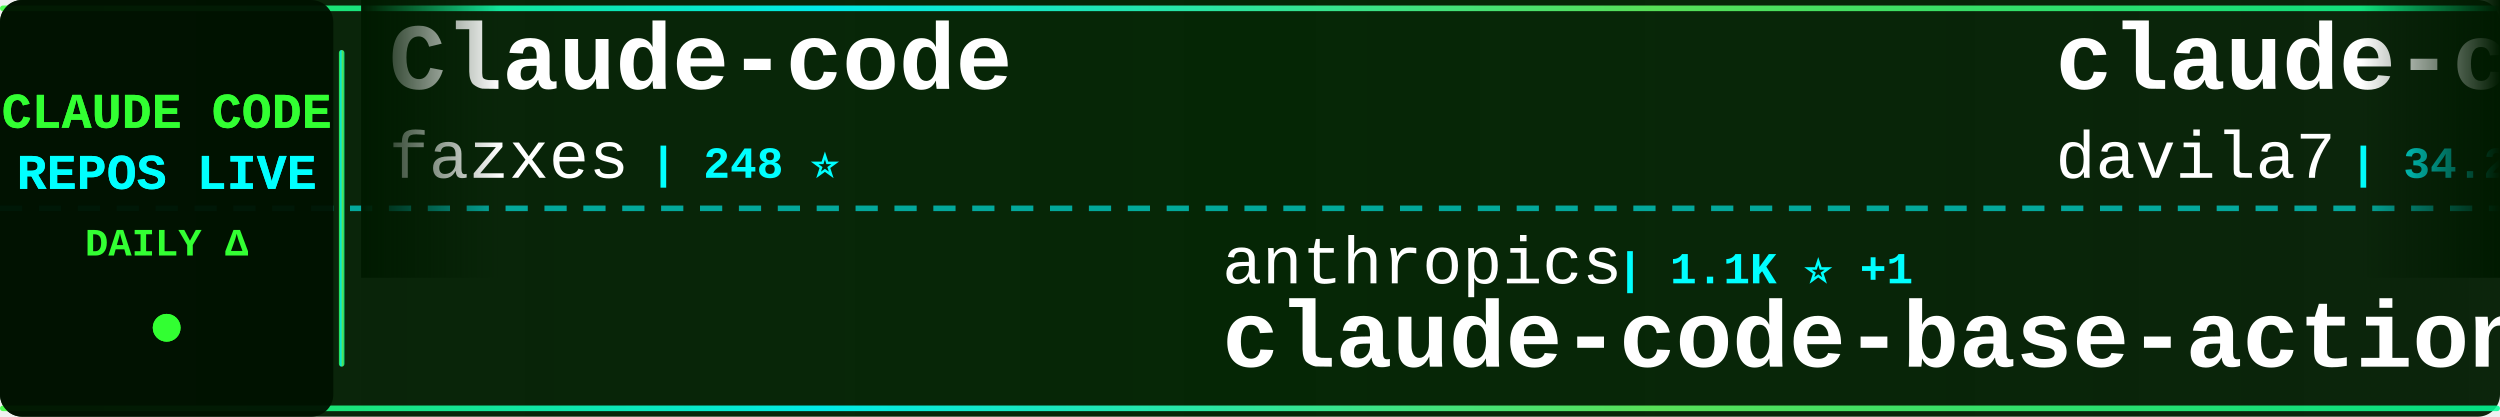
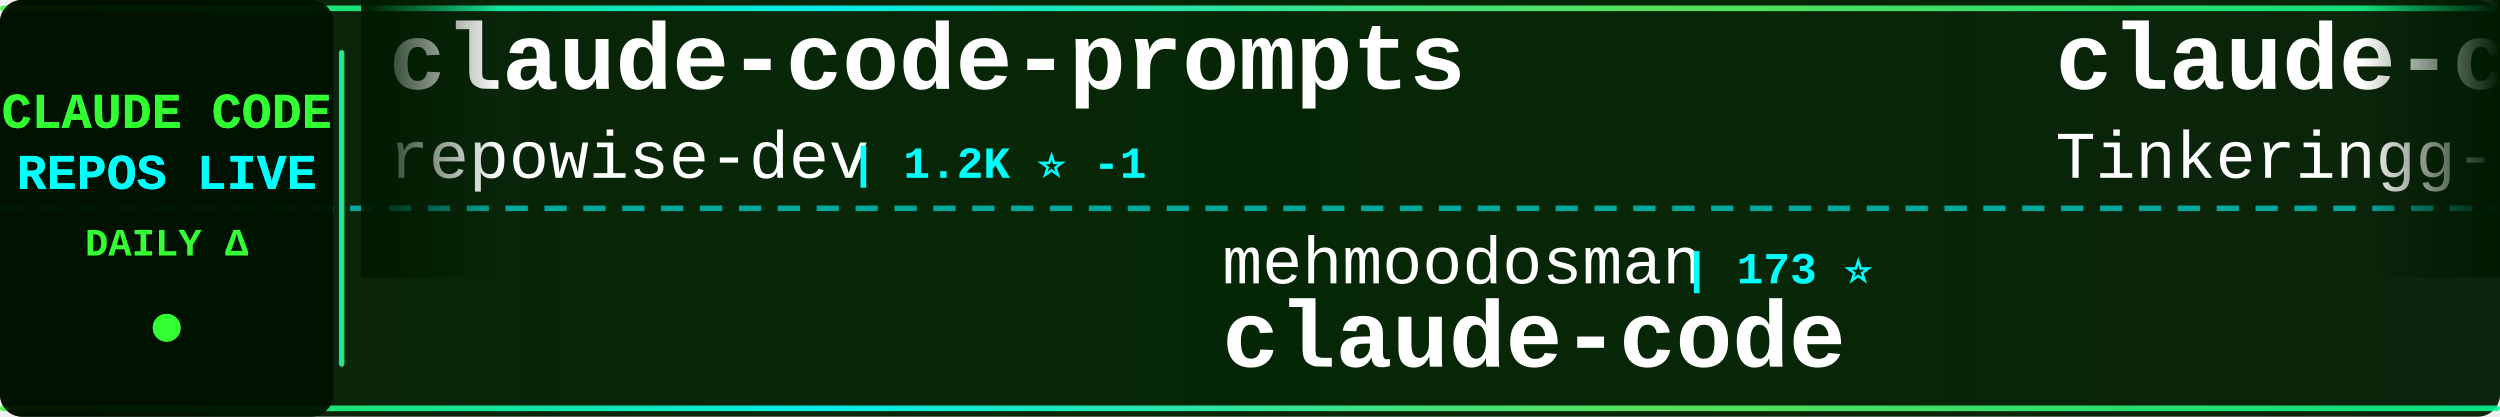
<svg xmlns="http://www.w3.org/2000/svg" width="900" height="150">
  <defs>
    <linearGradient id="tickerBg" x1="0%" y1="0%" x2="100%" y2="0%">
      <stop offset="0%" style="stop-color:#001a00;stop-opacity:0.95" />
      <stop offset="50%" style="stop-color:#002200;stop-opacity:0.98" />
      <stop offset="100%" style="stop-color:#001a00;stop-opacity:0.95" />
    </linearGradient>
    <linearGradient id="borderGrad" x1="0%" y1="0%" x2="100%" y2="0%">
      <stop offset="0%" style="stop-color:#33ff33;stop-opacity:0.85">
        <animate attributeName="stop-opacity" values="0.85;1;0.85" dur="2s" repeatCount="indefinite" />
      </stop>
      <stop offset="33%" style="stop-color:#00ffff;stop-opacity:0.9">
        <animate attributeName="stop-opacity" values="0.9;1;0.9" dur="2.2s" repeatCount="indefinite" />
      </stop>
      <stop offset="66%" style="stop-color:#66ff66;stop-opacity:0.85">
        <animate attributeName="stop-opacity" values="0.85;1;0.85" dur="1.8s" repeatCount="indefinite" />
      </stop>
      <stop offset="100%" style="stop-color:#00ff99;stop-opacity:0.85">
        <animate attributeName="stop-opacity" values="0.85;1;0.85" dur="2s" repeatCount="indefinite" />
      </stop>
    </linearGradient>
    <filter id="textGlow">
      <feGaussianBlur stdDeviation="0.1" result="coloredBlur" />
      <feMerge>
        <feMergeNode in="coloredBlur" />
        <feMergeNode in="SourceGraphic" />
      </feMerge>
    </filter>
    <filter id="metricGlow">
      <feGaussianBlur stdDeviation="0.2" result="coloredBlur" />
      <feMerge>
        <feMergeNode in="coloredBlur" />
        <feMergeNode in="SourceGraphic" />
      </feMerge>
    </filter>
    <linearGradient id="leftFade" x1="0%" y1="0%" x2="100%" y2="0%">
      <stop offset="0%" style="stop-color:#001a00;stop-opacity:1" />
      <stop offset="100%" style="stop-color:#001a00;stop-opacity:0" />
    </linearGradient>
    <linearGradient id="rightFade" x1="0%" y1="0%" x2="100%" y2="0%">
      <stop offset="0%" style="stop-color:#001a00;stop-opacity:0" />
      <stop offset="100%" style="stop-color:#001a00;stop-opacity:1" />
    </linearGradient>
  </defs>
  <rect width="900" height="150" fill="url(#tickerBg)" rx="8" />
  <rect x="0" y="2" width="900" height="2" fill="url(#borderGrad)" rx="1" />
  <rect x="0" y="146" width="900" height="2" fill="url(#borderGrad)" rx="1" />
  <line x1="0" y1="75" x2="900" y2="75" stroke="#00ffff" stroke-width="2" stroke-dasharray="8 6" opacity="0.6" />
  <rect x="0" y="0" width="120" height="150" fill="#001100" opacity="0.95" rx="8" />
  <text x="60" y="46" font-family="'Courier New', monospace" font-size="18" font-weight="bold" fill="#33ff33" text-anchor="middle" filter="url(#textGlow)">
    CLAUDE CODE
  </text>
  <text x="60" y="68" font-family="'Courier New', monospace" font-size="18" font-weight="bold" fill="#00ffff" text-anchor="middle" filter="url(#textGlow)">
    REPOS LIVE
  </text>
  <text x="60" y="92" font-family="'Courier New', monospace" font-size="14" font-weight="bold" fill="#33ff33" text-anchor="middle">
    DAILY Δ
  </text>
  <circle cx="60" cy="118" r="5" fill="#33ff33" filter="url(#metricGlow)">
    <animate attributeName="r" values="4;6;4" dur="1.5s" repeatCount="indefinite" />
    <animate attributeName="opacity" values="0.6;1;0.6" dur="1.5s" repeatCount="indefinite" />
  </circle>
  <rect x="122" y="18" width="2" height="114" fill="url(#borderGrad)" rx="1" />
  <clipPath id="tickerClip">
    <rect x="130" y="0" width="770" height="150" />
  </clipPath>
  <g clip-path="url(#tickerClip)">
    <g id="tickerItems">
      <animateTransform attributeName="transform" attributeType="XML" type="translate" from="0 0" to="-3000 0" dur="54s" repeatCount="indefinite" />
      <g transform="translate(0, 0)">
-         <text x="140" y="32" font-family="'Courier New', monospace" font-size="34" font-weight="bold" fill="#ffffff">Claude-code</text>
-         <text x="140" y="64" font-family="'Courier New', monospace" font-size="24" font-weight="normal" fill="#ffffff" opacity="1.0">fazxes</text>
-         <text x="234" y="64" font-family="'Courier New', monospace" font-size="16" font-weight="bold" fill="#00ffff"> | 248 ⭐</text>
+         <text x="140" y="32" font-family="'Courier New', monospace" font-size="34" font-weight="bold" fill="#ffffff">claude-code-prompts</text>
+         <text x="140" y="64" font-family="'Courier New', monospace" font-size="24" font-weight="normal" fill="#ffffff" opacity="1.0">repowise-dev</text>
+         <text x="306" y="64" font-family="'Courier New', monospace" font-size="16" font-weight="bold" fill="#00ffff"> | 1.2K ⭐ -1</text>
      </g>
      <g transform="translate(300, 0)">
-         <text x="140" y="102" font-family="'Courier New', monospace" font-size="24" font-weight="normal" fill="#ffffff" opacity="1.0">anthropics</text>
-         <text x="282" y="102" font-family="'Courier New', monospace" font-size="16" font-weight="bold" fill="#00ffff"> | 1.1K ⭐ +1</text>
-         <text x="140" y="132" font-family="'Courier New', monospace" font-size="34" font-weight="bold" fill="#ffffff">claude-code-base-action</text>
+         <text x="140" y="102" font-family="'Courier New', monospace" font-size="24" font-weight="normal" fill="#ffffff" opacity="1.0">mehmoodosman</text>
+         <text x="306" y="102" font-family="'Courier New', monospace" font-size="16" font-weight="bold" fill="#00ffff"> | 173 ⭐</text>
+         <text x="140" y="132" font-family="'Courier New', monospace" font-size="34" font-weight="bold" fill="#ffffff">claude-code</text>
      </g>
      <g transform="translate(600, 0)">
-         <text x="140" y="32" font-family="'Courier New', monospace" font-size="34" font-weight="bold" fill="#ffffff">claude-code-templates</text>
-         <text x="140" y="64" font-family="'Courier New', monospace" font-size="24" font-weight="normal" fill="#ffffff" opacity="1.0">davila7</text>
-         <text x="246" y="64" font-family="'Courier New', monospace" font-size="16" font-weight="bold" fill="#00ffff"> | 34.2K ⭐ +25</text>
+         <text x="140" y="32" font-family="'Courier New', monospace" font-size="34" font-weight="bold" fill="#ffffff">claude-code</text>
+         <text x="140" y="64" font-family="'Courier New', monospace" font-size="24" font-weight="normal" fill="#ffffff" opacity="1.0">Tinkeringg-Lab</text>
+         <text x="330" y="64" font-family="'Courier New', monospace" font-size="16" font-weight="bold" fill="#00ffff"> | 217 ⭐</text>
      </g>
      <g transform="translate(900, 0)">
-         <text x="140" y="102" font-family="'Courier New', monospace" font-size="24" font-weight="normal" fill="#ffffff" opacity="1.0">Yeachan-Heo</text>
-         <text x="294" y="102" font-family="'Courier New', monospace" font-size="16" font-weight="bold" fill="#00ffff"> | 41.0K ⭐ +10</text>
-         <text x="140" y="132" font-family="'Courier New', monospace" font-size="34" font-weight="bold" fill="#ffffff">oh-my-claudecode</text>
+         <text x="140" y="102" font-family="'Courier New', monospace" font-size="24" font-weight="normal" fill="#ffffff" opacity="1.0">Onewon</text>
+         <text x="234" y="102" font-family="'Courier New', monospace" font-size="16" font-weight="bold" fill="#00ffff"> | 182 ⭐</text>
+         <text x="140" y="132" font-family="'Courier New', monospace" font-size="34" font-weight="bold" fill="#ffffff">claude-code</text>
      </g>
      <g transform="translate(1200, 0)">
-         <text x="140" y="32" font-family="'Courier New', monospace" font-size="34" font-weight="bold" fill="#ffffff">ralph-claude-code</text>
-         <text x="140" y="64" font-family="'Courier New', monospace" font-size="24" font-weight="normal" fill="#ffffff" opacity="1.0">frankbria</text>
-         <text x="270" y="64" font-family="'Courier New', monospace" font-size="16" font-weight="bold" fill="#00ffff"> | 9.7K ⭐</text>
+         <text x="140" y="32" font-family="'Courier New', monospace" font-size="34" font-weight="bold" fill="#ffffff">claude-code-cli</text>
+         <text x="140" y="64" font-family="'Courier New', monospace" font-size="24" font-weight="normal" fill="#ffffff" opacity="1.0">huangserva</text>
+         <text x="282" y="64" font-family="'Courier New', monospace" font-size="16" font-weight="bold" fill="#00ffff"> | 633 ⭐</text>
      </g>
      <g transform="translate(1500, 0)">
-         <text x="140" y="102" font-family="'Courier New', monospace" font-size="24" font-weight="normal" fill="#ffffff" opacity="1.0">affaan-m</text>
-         <text x="258" y="102" font-family="'Courier New', monospace" font-size="16" font-weight="bold" fill="#00ffff"> | 310.0K ⭐ +395</text>
-         <text x="140" y="132" font-family="'Courier New', monospace" font-size="34" font-weight="bold" fill="#ffffff">ECC</text>
+         <text x="140" y="102" font-family="'Courier New', monospace" font-size="24" font-weight="normal" fill="#ffffff" opacity="1.0">https-deeplearning-ai</text>
+         <text x="414" y="102" font-family="'Courier New', monospace" font-size="16" font-weight="bold" fill="#00ffff"> | 567 ⭐</text>
+         <text x="140" y="132" font-family="'Courier New', monospace" font-size="34" font-weight="bold" fill="#ffffff">sc-claude-code-files</text>
      </g>
      <g transform="translate(1800, 0)">
-         <text x="140" y="32" font-family="'Courier New', monospace" font-size="34" font-weight="bold" fill="#ffffff">claude-coder</text>
-         <text x="140" y="64" font-family="'Courier New', monospace" font-size="24" font-weight="normal" fill="#ffffff" opacity="1.0">kodu-ai</text>
-         <text x="246" y="64" font-family="'Courier New', monospace" font-size="16" font-weight="bold" fill="#00ffff"> | 5.2K ⭐</text>
+         <text x="140" y="32" font-family="'Courier New', monospace" font-size="34" font-weight="bold" fill="#ffffff">claude-code-source</text>
+         <text x="140" y="64" font-family="'Courier New', monospace" font-size="24" font-weight="normal" fill="#ffffff" opacity="1.0">AprilNEA</text>
+         <text x="258" y="64" font-family="'Courier New', monospace" font-size="16" font-weight="bold" fill="#00ffff"> | 393 ⭐</text>
      </g>
      <g transform="translate(2100, 0)">
-         <text x="140" y="102" font-family="'Courier New', monospace" font-size="24" font-weight="normal" fill="#ffffff" opacity="1.0">darcyegb</text>
-         <text x="258" y="102" font-family="'Courier New', monospace" font-size="16" font-weight="bold" fill="#00ffff"> | 781 ⭐</text>
-         <text x="140" y="132" font-family="'Courier New', monospace" font-size="34" font-weight="bold" fill="#ffffff">ClaudeCodeAgents</text>
+         <text x="140" y="102" font-family="'Courier New', monospace" font-size="24" font-weight="normal" fill="#ffffff" opacity="1.0">xu-xiang</text>
+         <text x="258" y="102" font-family="'Courier New', monospace" font-size="16" font-weight="bold" fill="#00ffff"> | 2.0K ⭐</text>
+         <text x="140" y="132" font-family="'Courier New', monospace" font-size="34" font-weight="bold" fill="#ffffff">everything-claude-code-z...</text>
      </g>
      <g transform="translate(2400, 0)">
-         <text x="140" y="32" font-family="'Courier New', monospace" font-size="34" font-weight="bold" fill="#ffffff">claude-code-rev</text>
-         <text x="140" y="64" font-family="'Courier New', monospace" font-size="24" font-weight="normal" fill="#ffffff" opacity="1.0">oboard</text>
-         <text x="234" y="64" font-family="'Courier New', monospace" font-size="16" font-weight="bold" fill="#00ffff"> | 3.3K ⭐</text>
+         <text x="140" y="32" font-family="'Courier New', monospace" font-size="34" font-weight="bold" fill="#ffffff">claude-code-from-scratch</text>
+         <text x="140" y="64" font-family="'Courier New', monospace" font-size="24" font-weight="normal" fill="#ffffff" opacity="1.0">Windy3f3f3f3f</text>
+         <text x="318" y="64" font-family="'Courier New', monospace" font-size="16" font-weight="bold" fill="#00ffff"> | 2.8K ⭐</text>
      </g>
      <g transform="translate(2700, 0)">
-         <text x="140" y="102" font-family="'Courier New', monospace" font-size="24" font-weight="normal" fill="#ffffff" opacity="1.0">ding113</text>
-         <text x="246" y="102" font-family="'Courier New', monospace" font-size="16" font-weight="bold" fill="#00ffff"> | 3.4K ⭐</text>
-         <text x="140" y="132" font-family="'Courier New', monospace" font-size="34" font-weight="bold" fill="#ffffff">claude-code-hub</text>
+         <text x="140" y="102" font-family="'Courier New', monospace" font-size="24" font-weight="normal" fill="#ffffff" opacity="1.0">andrew-kramer-inno</text>
+         <text x="378" y="102" font-family="'Courier New', monospace" font-size="16" font-weight="bold" fill="#00ffff"> | 595 ⭐</text>
+         <text x="140" y="132" font-family="'Courier New', monospace" font-size="34" font-weight="bold" fill="#ffffff">claude-code-source-build</text>
      </g>
      <g transform="translate(3000, 0)">
-         <text x="140" y="32" font-family="'Courier New', monospace" font-size="34" font-weight="bold" fill="#ffffff">Claude-code</text>
-         <text x="140" y="64" font-family="'Courier New', monospace" font-size="24" font-weight="normal" fill="#ffffff" opacity="1.0">fazxes</text>
-         <text x="234" y="64" font-family="'Courier New', monospace" font-size="16" font-weight="bold" fill="#00ffff"> | 248 ⭐</text>
+         <text x="140" y="32" font-family="'Courier New', monospace" font-size="34" font-weight="bold" fill="#ffffff">claude-code-prompts</text>
+         <text x="140" y="64" font-family="'Courier New', monospace" font-size="24" font-weight="normal" fill="#ffffff" opacity="1.0">repowise-dev</text>
+         <text x="306" y="64" font-family="'Courier New', monospace" font-size="16" font-weight="bold" fill="#00ffff"> | 1.2K ⭐ -1</text>
      </g>
      <g transform="translate(3300, 0)">
-         <text x="140" y="102" font-family="'Courier New', monospace" font-size="24" font-weight="normal" fill="#ffffff" opacity="1.0">anthropics</text>
-         <text x="282" y="102" font-family="'Courier New', monospace" font-size="16" font-weight="bold" fill="#00ffff"> | 1.1K ⭐ +1</text>
-         <text x="140" y="132" font-family="'Courier New', monospace" font-size="34" font-weight="bold" fill="#ffffff">claude-code-base-action</text>
+         <text x="140" y="102" font-family="'Courier New', monospace" font-size="24" font-weight="normal" fill="#ffffff" opacity="1.0">mehmoodosman</text>
+         <text x="306" y="102" font-family="'Courier New', monospace" font-size="16" font-weight="bold" fill="#00ffff"> | 173 ⭐</text>
+         <text x="140" y="132" font-family="'Courier New', monospace" font-size="34" font-weight="bold" fill="#ffffff">claude-code</text>
      </g>
      <g transform="translate(3600, 0)">
-         <text x="140" y="32" font-family="'Courier New', monospace" font-size="34" font-weight="bold" fill="#ffffff">claude-code-templates</text>
-         <text x="140" y="64" font-family="'Courier New', monospace" font-size="24" font-weight="normal" fill="#ffffff" opacity="1.0">davila7</text>
-         <text x="246" y="64" font-family="'Courier New', monospace" font-size="16" font-weight="bold" fill="#00ffff"> | 34.2K ⭐ +25</text>
+         <text x="140" y="32" font-family="'Courier New', monospace" font-size="34" font-weight="bold" fill="#ffffff">claude-code</text>
+         <text x="140" y="64" font-family="'Courier New', monospace" font-size="24" font-weight="normal" fill="#ffffff" opacity="1.0">Tinkeringg-Lab</text>
+         <text x="330" y="64" font-family="'Courier New', monospace" font-size="16" font-weight="bold" fill="#00ffff"> | 217 ⭐</text>
      </g>
      <g transform="translate(3900, 0)">
-         <text x="140" y="102" font-family="'Courier New', monospace" font-size="24" font-weight="normal" fill="#ffffff" opacity="1.0">Yeachan-Heo</text>
-         <text x="294" y="102" font-family="'Courier New', monospace" font-size="16" font-weight="bold" fill="#00ffff"> | 41.0K ⭐ +10</text>
-         <text x="140" y="132" font-family="'Courier New', monospace" font-size="34" font-weight="bold" fill="#ffffff">oh-my-claudecode</text>
+         <text x="140" y="102" font-family="'Courier New', monospace" font-size="24" font-weight="normal" fill="#ffffff" opacity="1.0">Onewon</text>
+         <text x="234" y="102" font-family="'Courier New', monospace" font-size="16" font-weight="bold" fill="#00ffff"> | 182 ⭐</text>
+         <text x="140" y="132" font-family="'Courier New', monospace" font-size="34" font-weight="bold" fill="#ffffff">claude-code</text>
      </g>
    </g>
  </g>
  <rect x="130" y="0" width="50" height="100" fill="url(#leftFade)" />
  <rect x="850" y="0" width="50" height="100" fill="url(#rightFade)" />
</svg>
